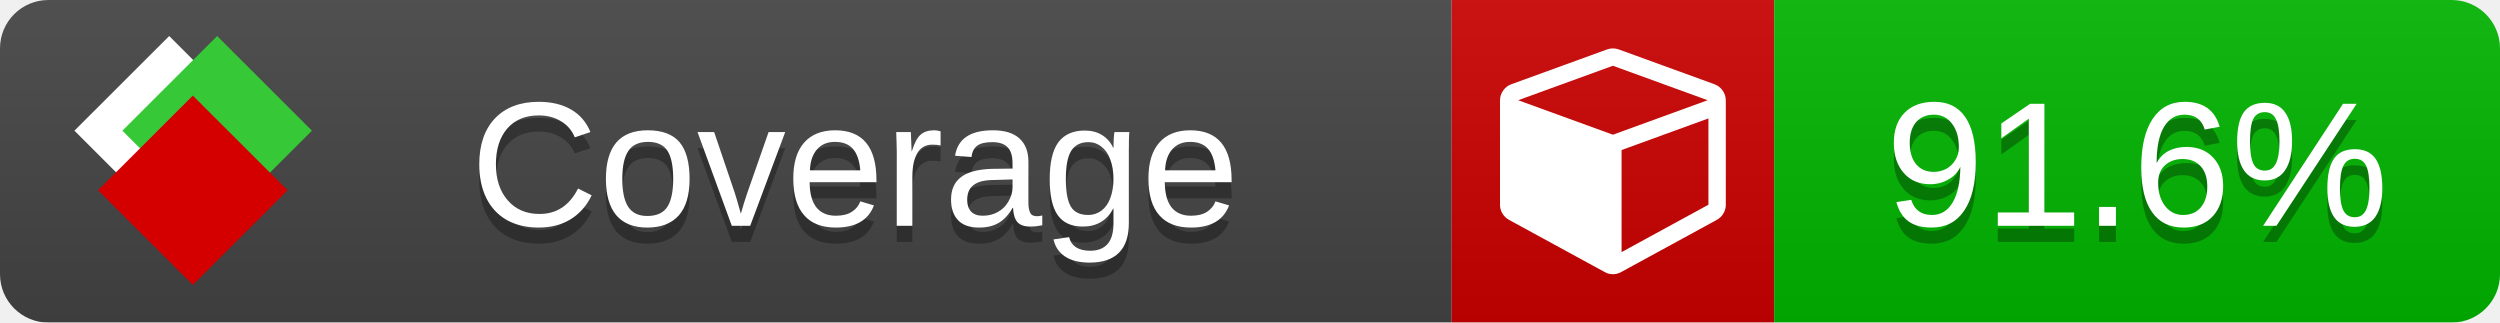
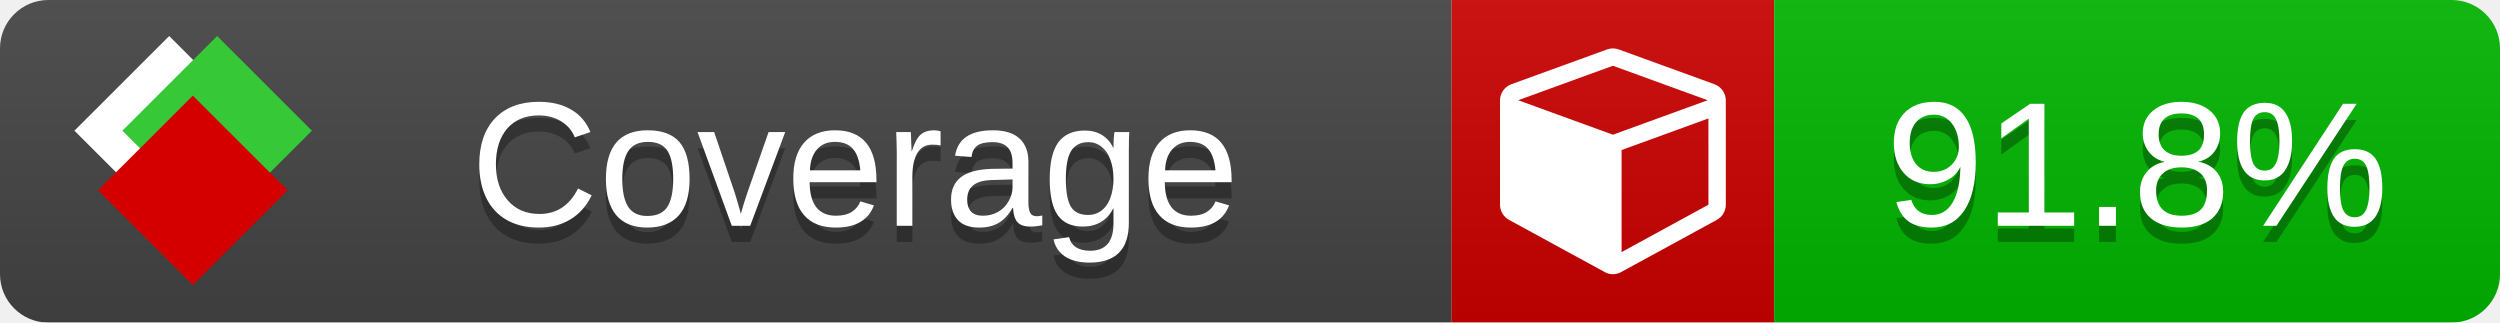
<svg xmlns="http://www.w3.org/2000/svg" xmlns:xlink="http://www.w3.org/1999/xlink" width="155" height="20">
  <style type="text/css">
          
            @keyframes fade1 {
                0% { visibility: visible; opacity: 1; }
               27% { visibility: visible; opacity: 1; }
               33% { visibility: hidden; opacity: 0; }
               60% { visibility: hidden; opacity: 0; }
               66% { visibility: hidden; opacity: 0; }
               93% { visibility: hidden; opacity: 0; }
              100% { visibility: visible; opacity: 1; }
            }
            @keyframes fade2 {
                0% { visibility: hidden; opacity: 0; }
               27% { visibility: hidden; opacity: 0; }
               33% { visibility: visible; opacity: 1; }
               60% { visibility: visible; opacity: 1; }
               66% { visibility: hidden; opacity: 0; }
               93% { visibility: hidden; opacity: 0; }
              100% { visibility: hidden; opacity: 0; }
            }
            @keyframes fade3 {
                0% { visibility: hidden; opacity: 0; }
               27% { visibility: hidden; opacity: 0; }
               33% { visibility: hidden; opacity: 0; }
               60% { visibility: hidden; opacity: 0; }
               66% { visibility: visible; opacity: 1; }
               93% { visibility: visible; opacity: 1; }
              100% { visibility: hidden; opacity: 0; }
            }
            .linecoverage {
                animation-duration: 15s;
                animation-name: fade1;
                animation-iteration-count: infinite;
            }
            .branchcoverage {
                animation-duration: 15s;
                animation-name: fade2;
                animation-iteration-count: infinite;
            }
            .methodcoverage {
                animation-duration: 15s;
                animation-name: fade3;
                animation-iteration-count: infinite;
            }
          
    </style>
  <defs>
    <linearGradient id="gradient" x2="0" y2="100%">
      <stop offset="0" stop-color="#bbb" stop-opacity=".1" />
      <stop offset="1" stop-opacity=".1" />
    </linearGradient>
    <linearGradient id="c">
      <stop offset="0" stop-color="#d40000" />
      <stop offset="1" stop-color="#ff2a2a" />
    </linearGradient>
    <linearGradient id="a">
      <stop offset="0" stop-color="#e0e0de" />
      <stop offset="1" stop-color="#fff" />
    </linearGradient>
    <linearGradient id="b">
      <stop offset="0" stop-color="#37c837" />
      <stop offset="1" stop-color="#217821" />
    </linearGradient>
    <linearGradient xlink:href="#a" id="e" x1="106.44" x2="69.96" y1="-11.96" y2="-46.84" gradientTransform="matrix(-.8426 -.00045 -.00045 -.8426 -94.27 -75.82)" gradientUnits="userSpaceOnUse" />
    <linearGradient xlink:href="#b" id="f" x1="56.19" x2="77.97" y1="-23.45" y2="10.62" gradientTransform="matrix(.8426 .00045 .00045 .8426 94.27 75.82)" gradientUnits="userSpaceOnUse" />
    <linearGradient xlink:href="#c" id="g" x1="79.98" x2="132.9" y1="10.79" y2="10.79" gradientTransform="matrix(.8426 .00045 .00045 .8426 94.27 75.82)" gradientUnits="userSpaceOnUse" />
    <mask id="mask">
      <rect width="155" height="20" rx="3" fill="#fff" />
    </mask>
    <g id="icon" transform="matrix(.04486 0 0 .04481 -.48 -.63)">
      <rect width="52.92" height="52.92" x="-109.72" y="-27.13" fill="url(#e)" transform="rotate(-135)" />
      <rect width="52.92" height="52.92" x="70.19" y="-39.18" fill="url(#f)" transform="rotate(45)" />
      <rect width="52.92" height="52.92" x="80.05" y="-15.74" fill="url(#g)" transform="rotate(45)" />
    </g>
  </defs>
  <g mask="url(#mask)">
    <rect x="0" y="0" width="90" height="20" fill="#444" />
    <rect x="90" y="0" width="20" height="20" fill="#c00" />
    <rect x="110" y="0" width="45" height="20" fill="#00B600" />
    <rect x="0" y="0" width="155" height="20" fill="url(#gradient)" />
  </g>
  <g>
    <path class="" fill="#fff" d="m 100.538,15.629 5.385,-2.936 v -5.351 l -5.385,1.96 z M 100,8.351 105.873,6.214 100,4.077 94.127,6.214 Z m 7,-2.12 v 6.462 q 0,0.294 -0.151,0.547 -0.151,0.252 -0.412,0.395 l -5.923,3.231 q -0.236,0.135 -0.513,0.135 -0.278,0 -0.513,-0.135 l -5.923,-3.231 Q 93.303,13.492 93.151,13.239 93,12.987 93,12.692 v -6.462 q 0,-0.337 0.194,-0.614 0.194,-0.278 0.513,-0.395 l 5.923,-2.154 q 0.185,-0.067 0.37,-0.067 0.185,0 0.37,0.067 l 5.923,2.154 q 0.32,0.118 0.513,0.395 Q 107,5.894 107,6.231 Z" />
  </g>
  <g fill="#fff" text-anchor="middle" font-family="Verdana,Arial,Geneva,sans-serif" font-size="11">
    <a xlink:href="https://github.com/danielpalme/ReportGenerator" target="_top">
      <use xlink:href="#icon" transform="translate(3,1) scale(3.5)" />
    </a>
    <text x="53" y="15" fill="#010101" fill-opacity=".3">Coverage</text>
    <text x="53" y="14" fill="#fff">Coverage</text>
-     <text class="" x="132.5" y="15" fill="#010101" fill-opacity=".3">91.6%</text>
-     <text class="" x="132.5" y="14">91.6%</text>
+     <text class="" x="132.5" y="15" fill="#010101" fill-opacity=".3">91.8%</text>
+     <text class="" x="132.5" y="14">91.8%</text>
  </g>
  <g>
    <rect class="" x="90" y="0" width="65" height="20" fill-opacity="0" />
  </g>
</svg>
